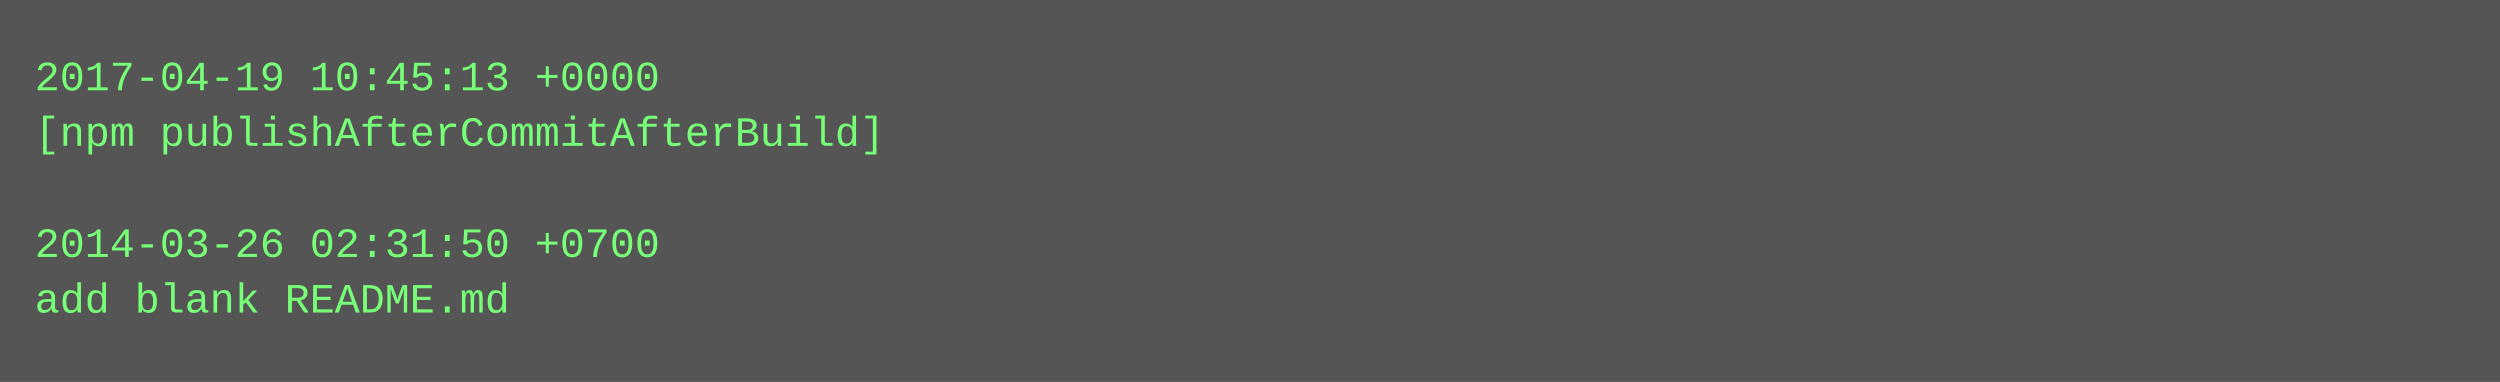
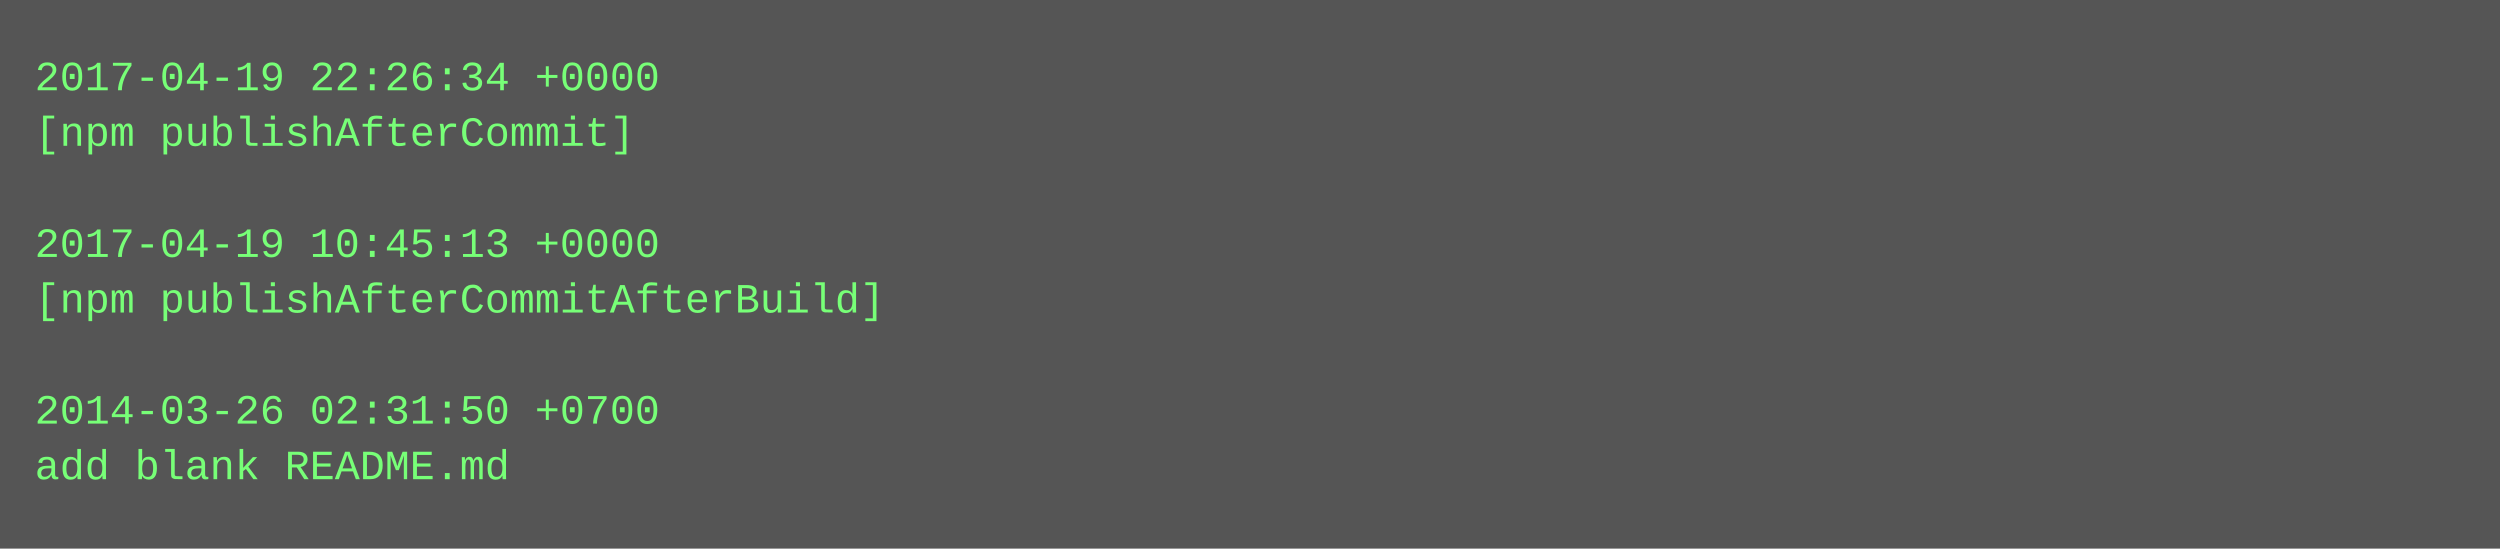
- <svg xmlns="http://www.w3.org/2000/svg" height="110" width="720">
-   <rect height="110" fill="#555" width="720" />
+ <svg xmlns="http://www.w3.org/2000/svg" height="158" width="720">
+   <rect height="158" fill="#555" width="720" />
  <text fill="#7f7" font-family="Courier New" font-size="12" xml:space="preserve">
-     <tspan x="10" y="26">2017-04-19 10:45:13 +0000</tspan>
-     <tspan x="10" y="42">[npm publishAfterCommitAfterBuild]</tspan>
+     <tspan x="10" y="26">2017-04-19 22:26:34 +0000</tspan>
+     <tspan x="10" y="42">[npm publishAfterCommit]</tspan>
    <tspan x="10" y="58" />
-     <tspan x="10" y="74">2014-03-26 02:31:50 +0700</tspan>
-     <tspan x="10" y="90">add blank README.md</tspan>
+     <tspan x="10" y="74">2017-04-19 10:45:13 +0000</tspan>
+     <tspan x="10" y="90">[npm publishAfterCommitAfterBuild]</tspan>
+     <tspan x="10" y="106" />
+     <tspan x="10" y="122">2014-03-26 02:31:50 +0700</tspan>
+     <tspan x="10" y="138">add blank README.md</tspan>
  </text>
</svg>
